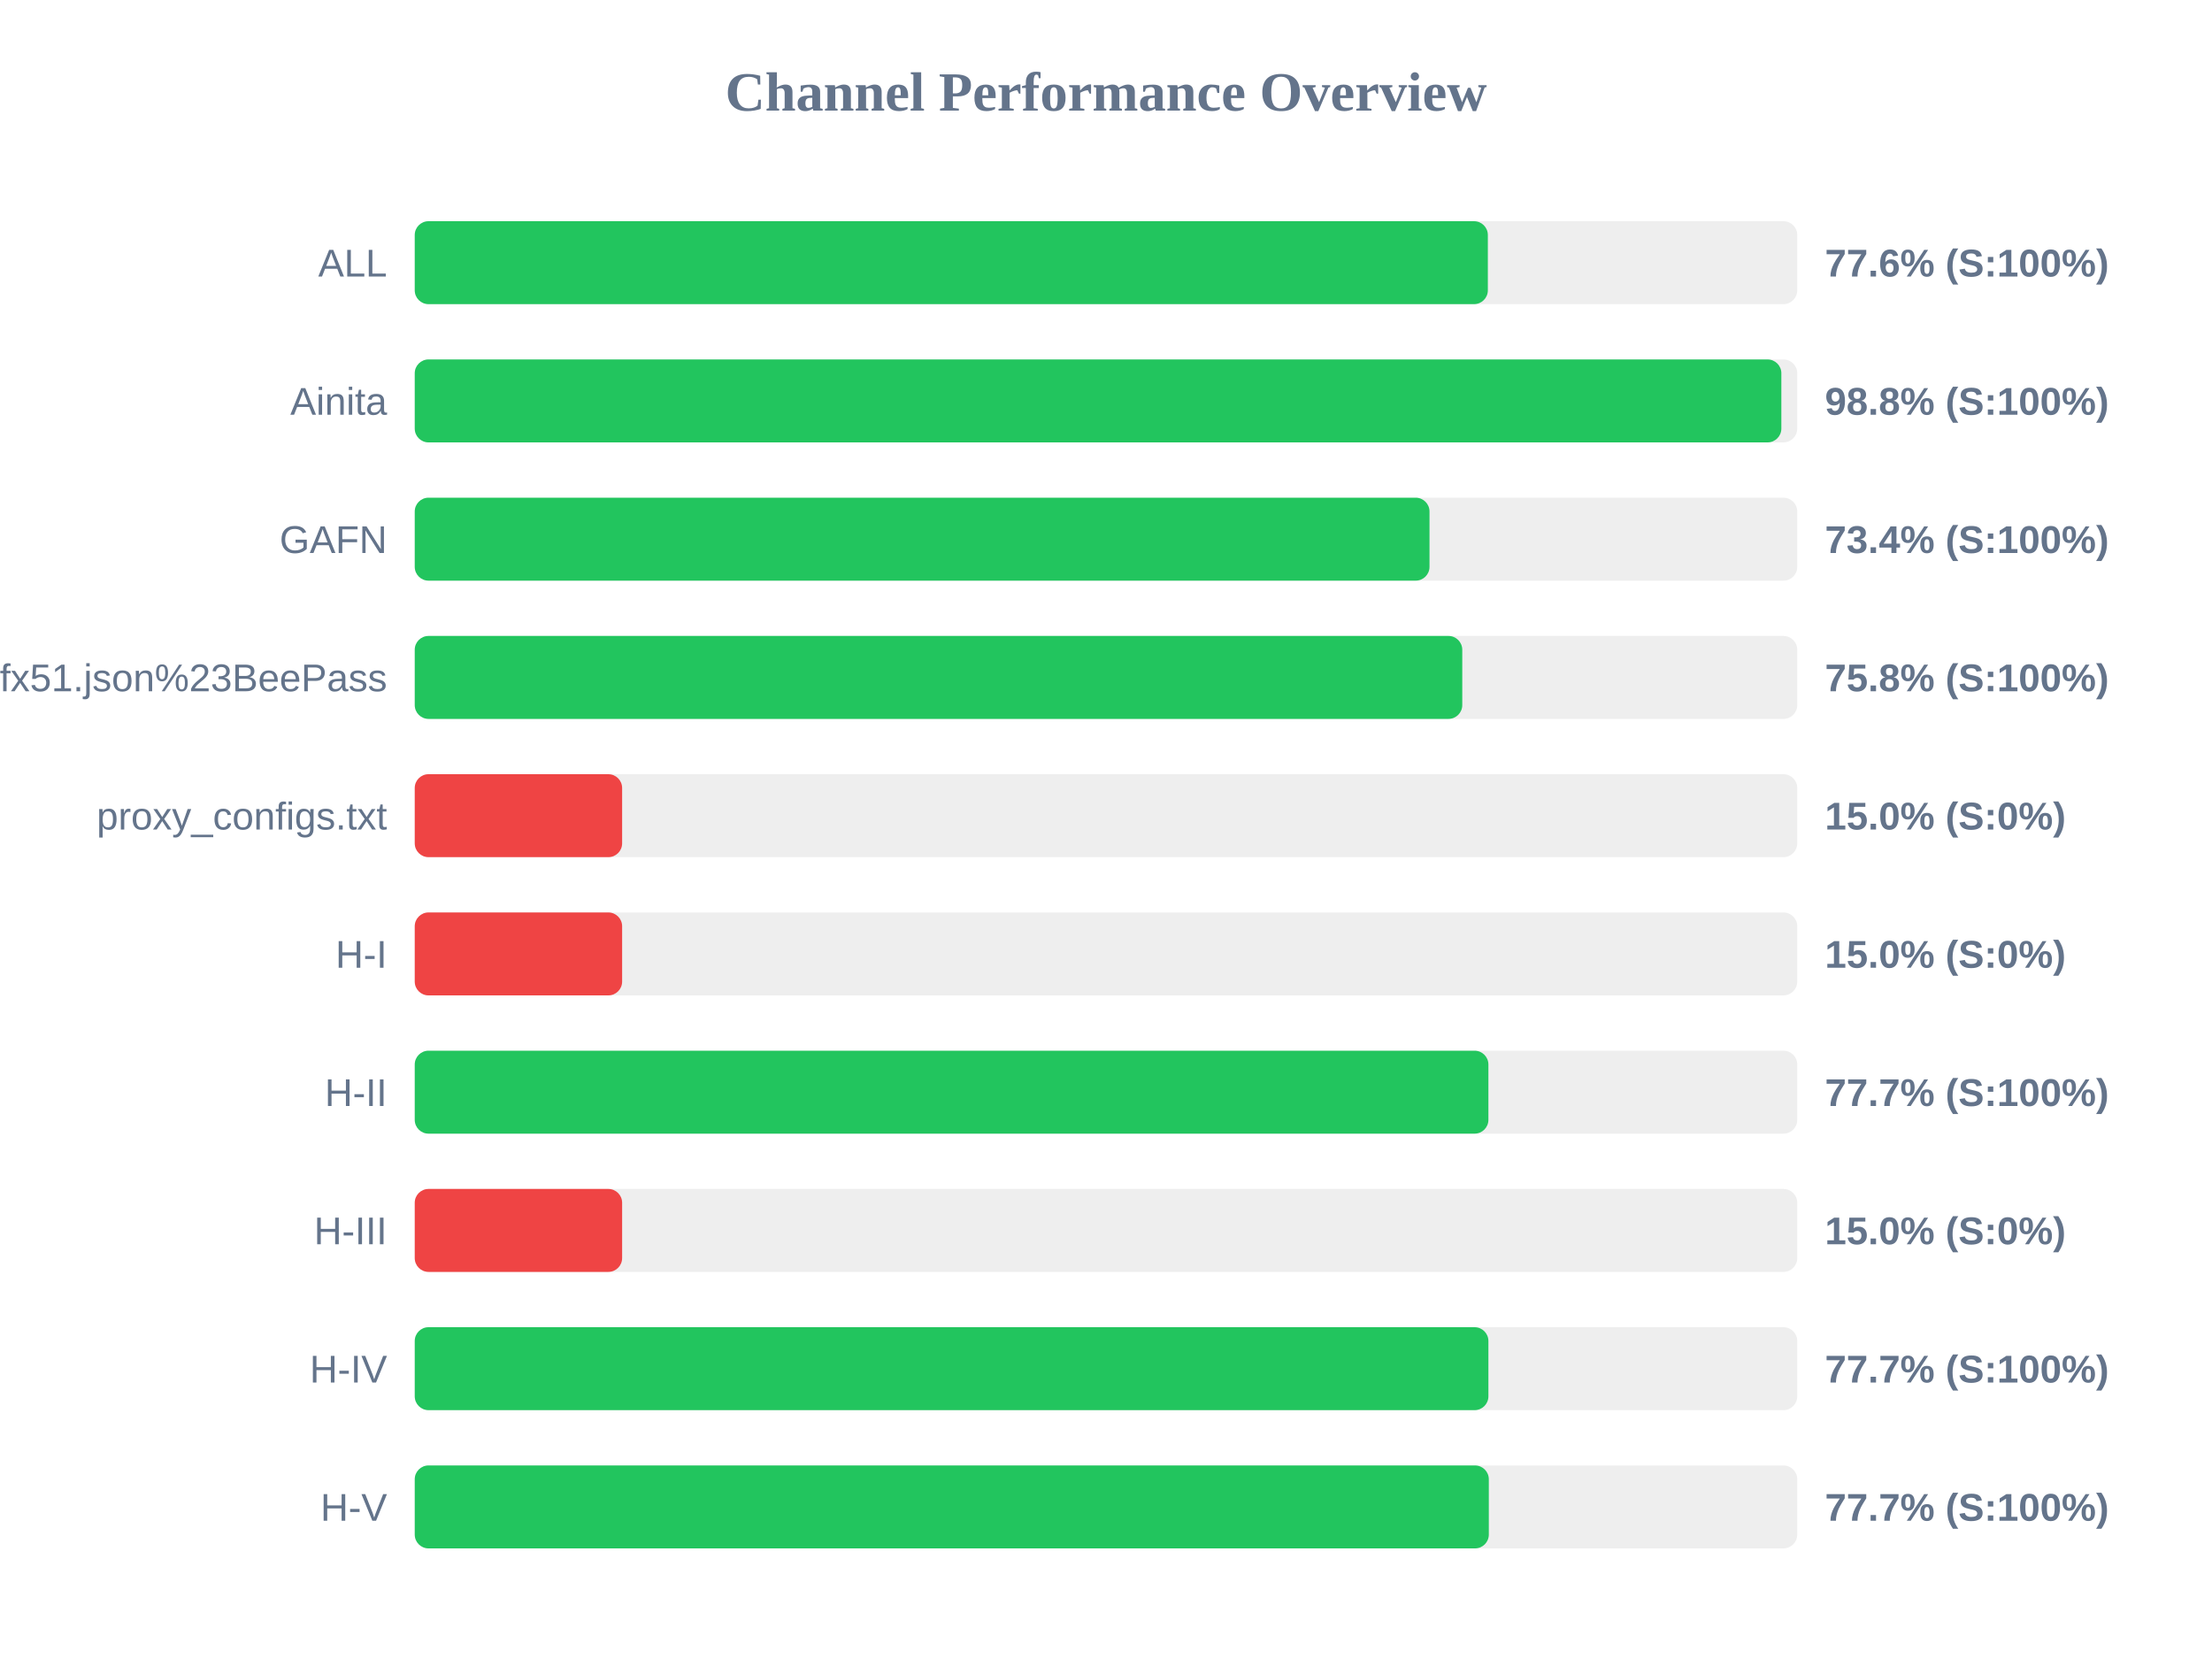
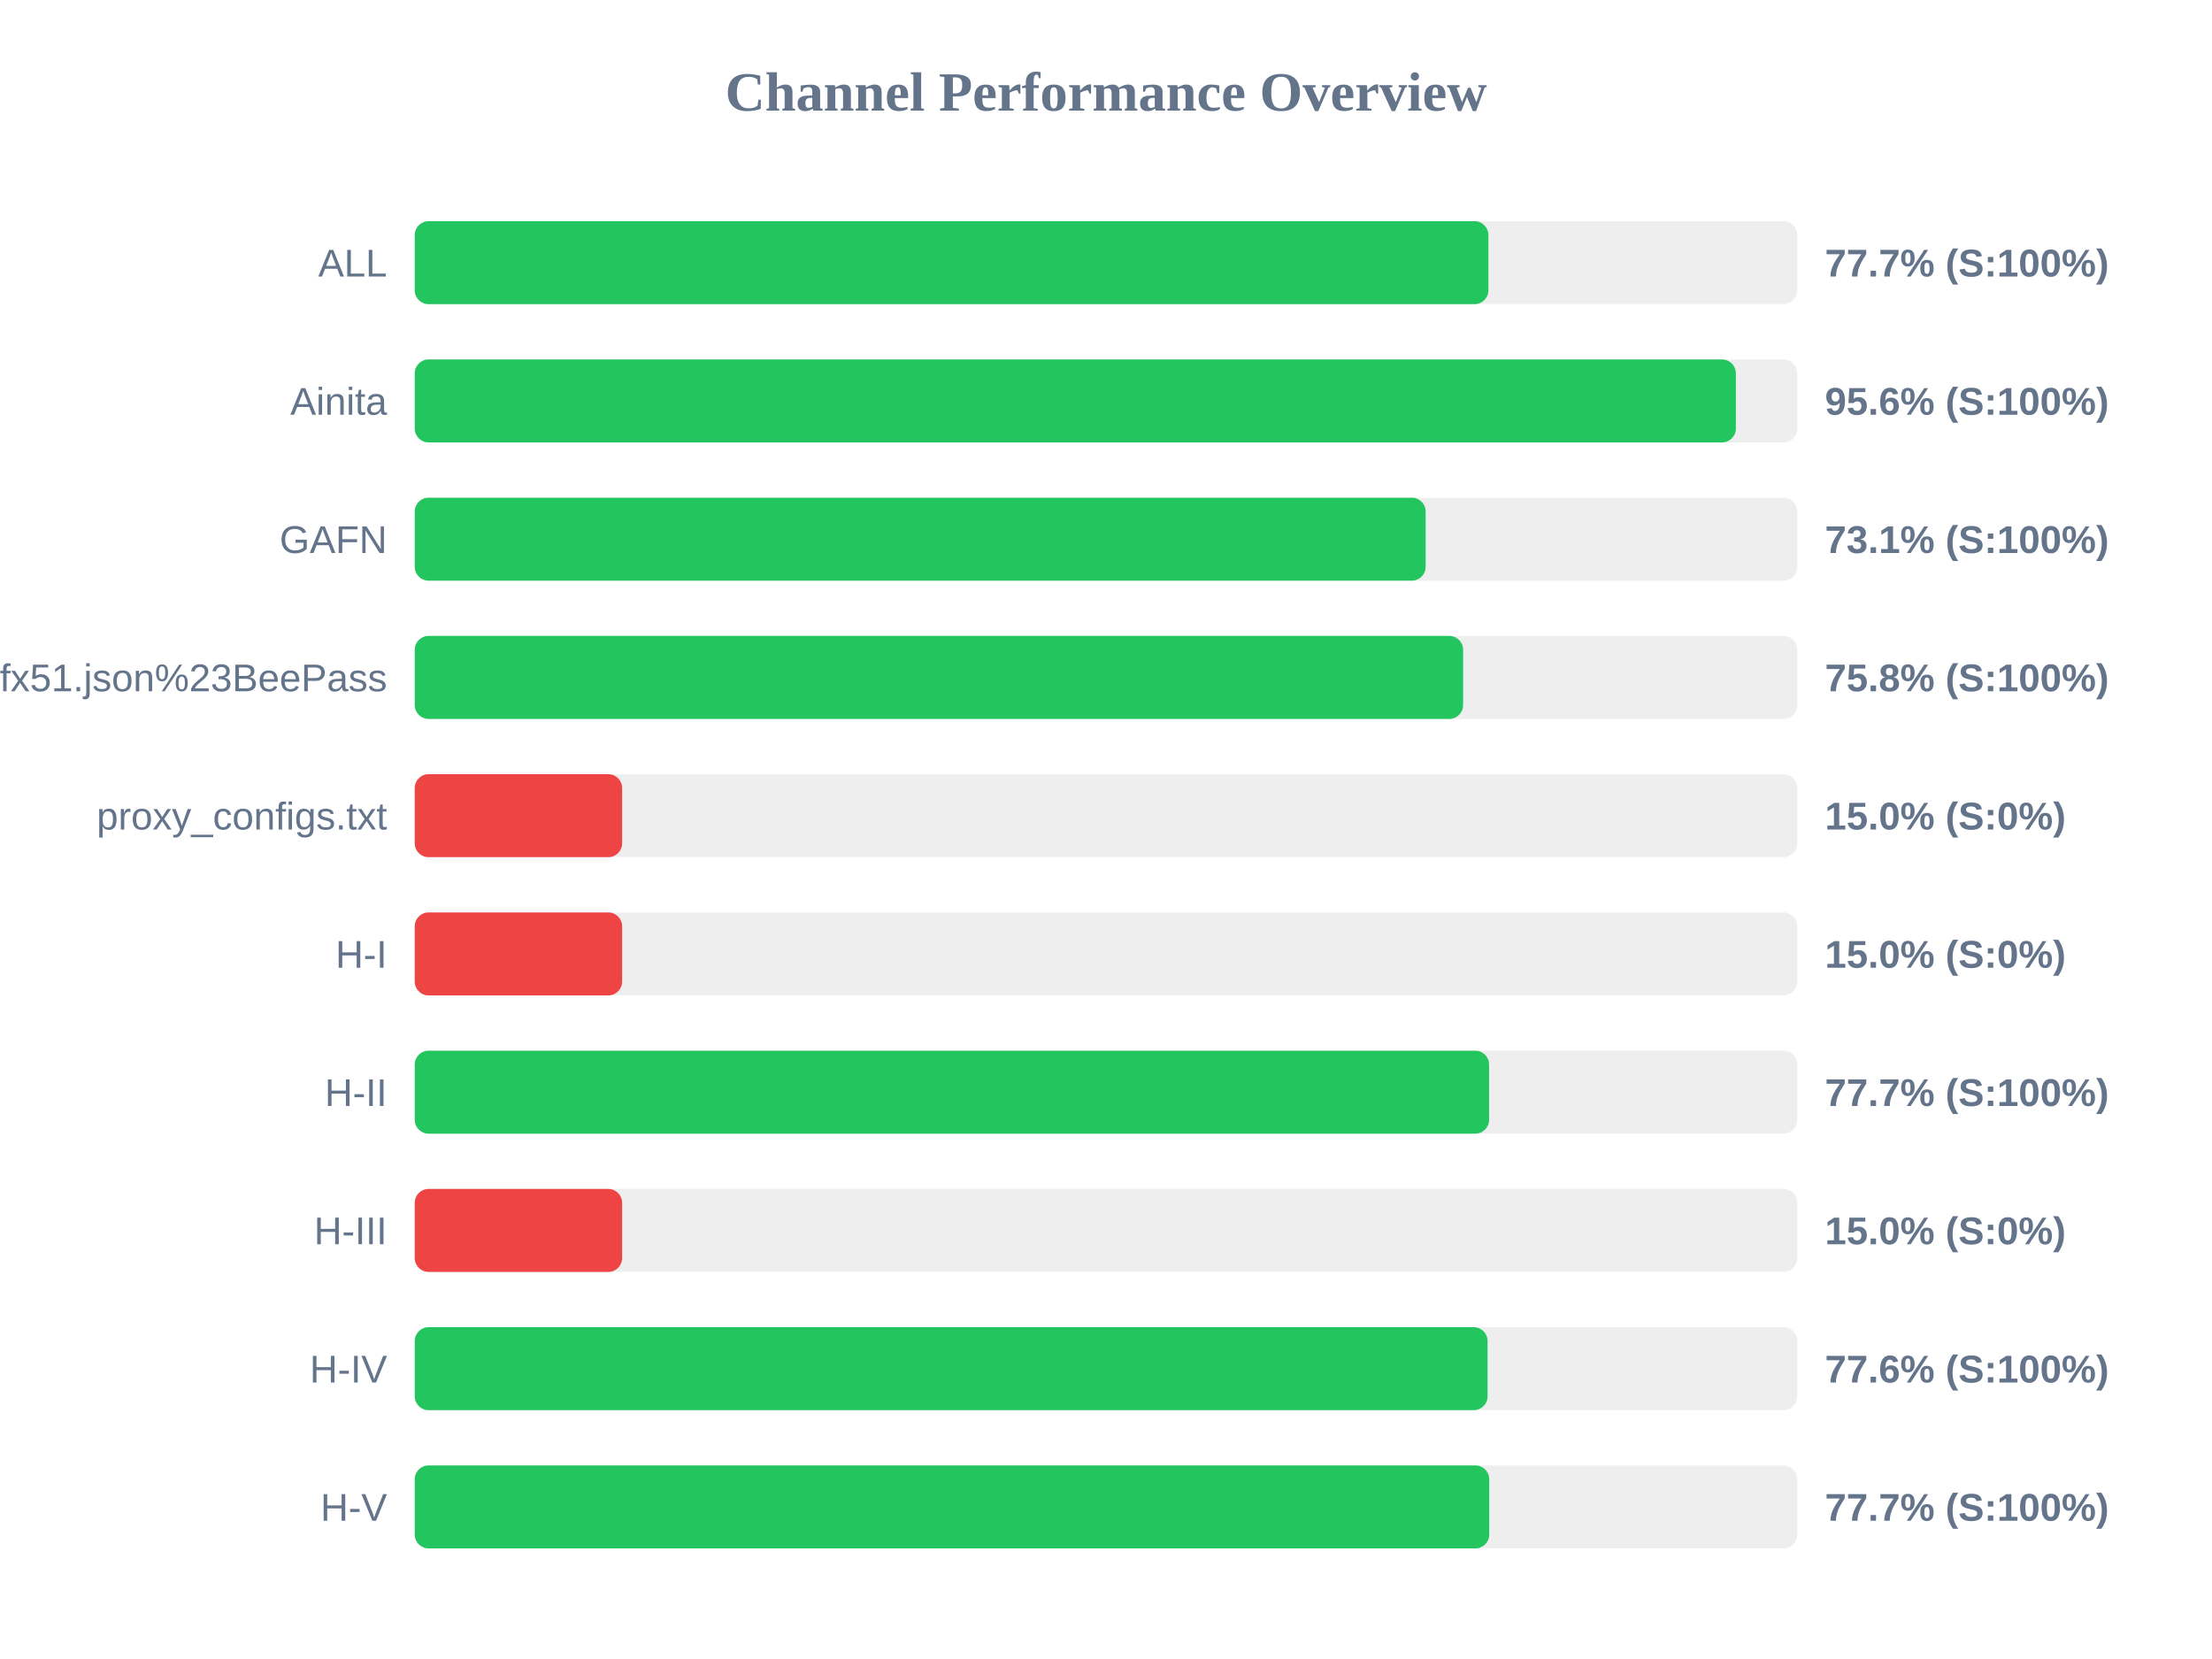
<svg xmlns="http://www.w3.org/2000/svg" width="800" height="600" version="1.1">
  <style>
        .row { font: 14px Arial; fill: #64748b; }
        .score { font: bold 14px Arial; fill: #64748b; }
    </style>
  <text x="400" y="40" text-anchor="middle" font-size="20px" font-weight="bold" fill="#64748b">Channel Performance Overview</text>
  <rect x="150" y="80" width="500" height="30" fill="#eee" rx="5" />
-   <rect x="150" y="80" width="388.1" height="30" fill="#22c55e" rx="5" />
+   <rect x="150" y="80" width="388.3" height="30" fill="#22c55e" rx="5" />
  <text x="140" y="100" text-anchor="end" class="row">ALL</text>
-   <text x="660" y="100" text-anchor="start" class="score">77.6% (S:100%)</text>
+   <text x="660" y="100" text-anchor="start" class="score">77.7% (S:100%)</text>
  <rect x="150" y="130" width="500" height="30" fill="#eee" rx="5" />
-   <rect x="150" y="130" width="494.25" height="30" fill="#22c55e" rx="5" />
+   <rect x="150" y="130" width="477.8" height="30" fill="#22c55e" rx="5" />
  <text x="140" y="150" text-anchor="end" class="row">Ainita</text>
-   <text x="660" y="150" text-anchor="start" class="score">98.8% (S:100%)</text>
+   <text x="660" y="150" text-anchor="start" class="score">95.6% (S:100%)</text>
  <rect x="150" y="180" width="500" height="30" fill="#eee" rx="5" />
-   <rect x="150" y="180" width="367.0" height="30" fill="#22c55e" rx="5" />
+   <rect x="150" y="180" width="365.6" height="30" fill="#22c55e" rx="5" />
  <text x="140" y="200" text-anchor="end" class="row">GAFN</text>
-   <text x="660" y="200" text-anchor="start" class="score">73.4% (S:100%)</text>
+   <text x="660" y="200" text-anchor="start" class="score">73.1% (S:100%)</text>
  <rect x="150" y="230" width="500" height="30" fill="#eee" rx="5" />
-   <rect x="150" y="230" width="378.85" height="30" fill="#22c55e" rx="5" />
+   <rect x="150" y="230" width="379.15" height="30" fill="#22c55e" rx="5" />
  <text x="140" y="250" text-anchor="end" class="row">sub?s=ssconf%3A%2F%2Fs3.amazonaws.com%2Fbeedynconprd%2Fzf38bv6oxi1nv3wfkpmxyfl8yj5fargza3foantoalu16vznl0ckxx7bgf1ufx51.json%23BeePass</text>
  <text x="660" y="250" text-anchor="start" class="score">75.8% (S:100%)</text>
  <rect x="150" y="280" width="500" height="30" fill="#eee" rx="5" />
  <rect x="150" y="280" width="75.0" height="30" fill="#ef4444" rx="5" />
  <text x="140" y="300" text-anchor="end" class="row">proxy_configs.txt</text>
  <text x="660" y="300" text-anchor="start" class="score">15.0% (S:0%)</text>
  <rect x="150" y="330" width="500" height="30" fill="#eee" rx="5" />
  <rect x="150" y="330" width="75.0" height="30" fill="#ef4444" rx="5" />
  <text x="140" y="350" text-anchor="end" class="row">H-I</text>
  <text x="660" y="350" text-anchor="start" class="score">15.0% (S:0%)</text>
  <rect x="150" y="380" width="500" height="30" fill="#eee" rx="5" />
-   <rect x="150" y="380" width="388.3" height="30" fill="#22c55e" rx="5" />
+   <rect x="150" y="380" width="388.55" height="30" fill="#22c55e" rx="5" />
  <text x="140" y="400" text-anchor="end" class="row">H-II</text>
  <text x="660" y="400" text-anchor="start" class="score">77.7% (S:100%)</text>
  <rect x="150" y="430" width="500" height="30" fill="#eee" rx="5" />
  <rect x="150" y="430" width="75.0" height="30" fill="#ef4444" rx="5" />
  <text x="140" y="450" text-anchor="end" class="row">H-III</text>
  <text x="660" y="450" text-anchor="start" class="score">15.0% (S:0%)</text>
  <rect x="150" y="480" width="500" height="30" fill="#eee" rx="5" />
-   <rect x="150" y="480" width="388.3" height="30" fill="#22c55e" rx="5" />
+   <rect x="150" y="480" width="388.0" height="30" fill="#22c55e" rx="5" />
  <text x="140" y="500" text-anchor="end" class="row">H-IV</text>
-   <text x="660" y="500" text-anchor="start" class="score">77.7% (S:100%)</text>
+   <text x="660" y="500" text-anchor="start" class="score">77.6% (S:100%)</text>
  <rect x="150" y="530" width="500" height="30" fill="#eee" rx="5" />
-   <rect x="150" y="530" width="388.45" height="30" fill="#22c55e" rx="5" />
+   <rect x="150" y="530" width="388.6" height="30" fill="#22c55e" rx="5" />
  <text x="140" y="550" text-anchor="end" class="row">H-V</text>
  <text x="660" y="550" text-anchor="start" class="score">77.7% (S:100%)</text>
</svg>
